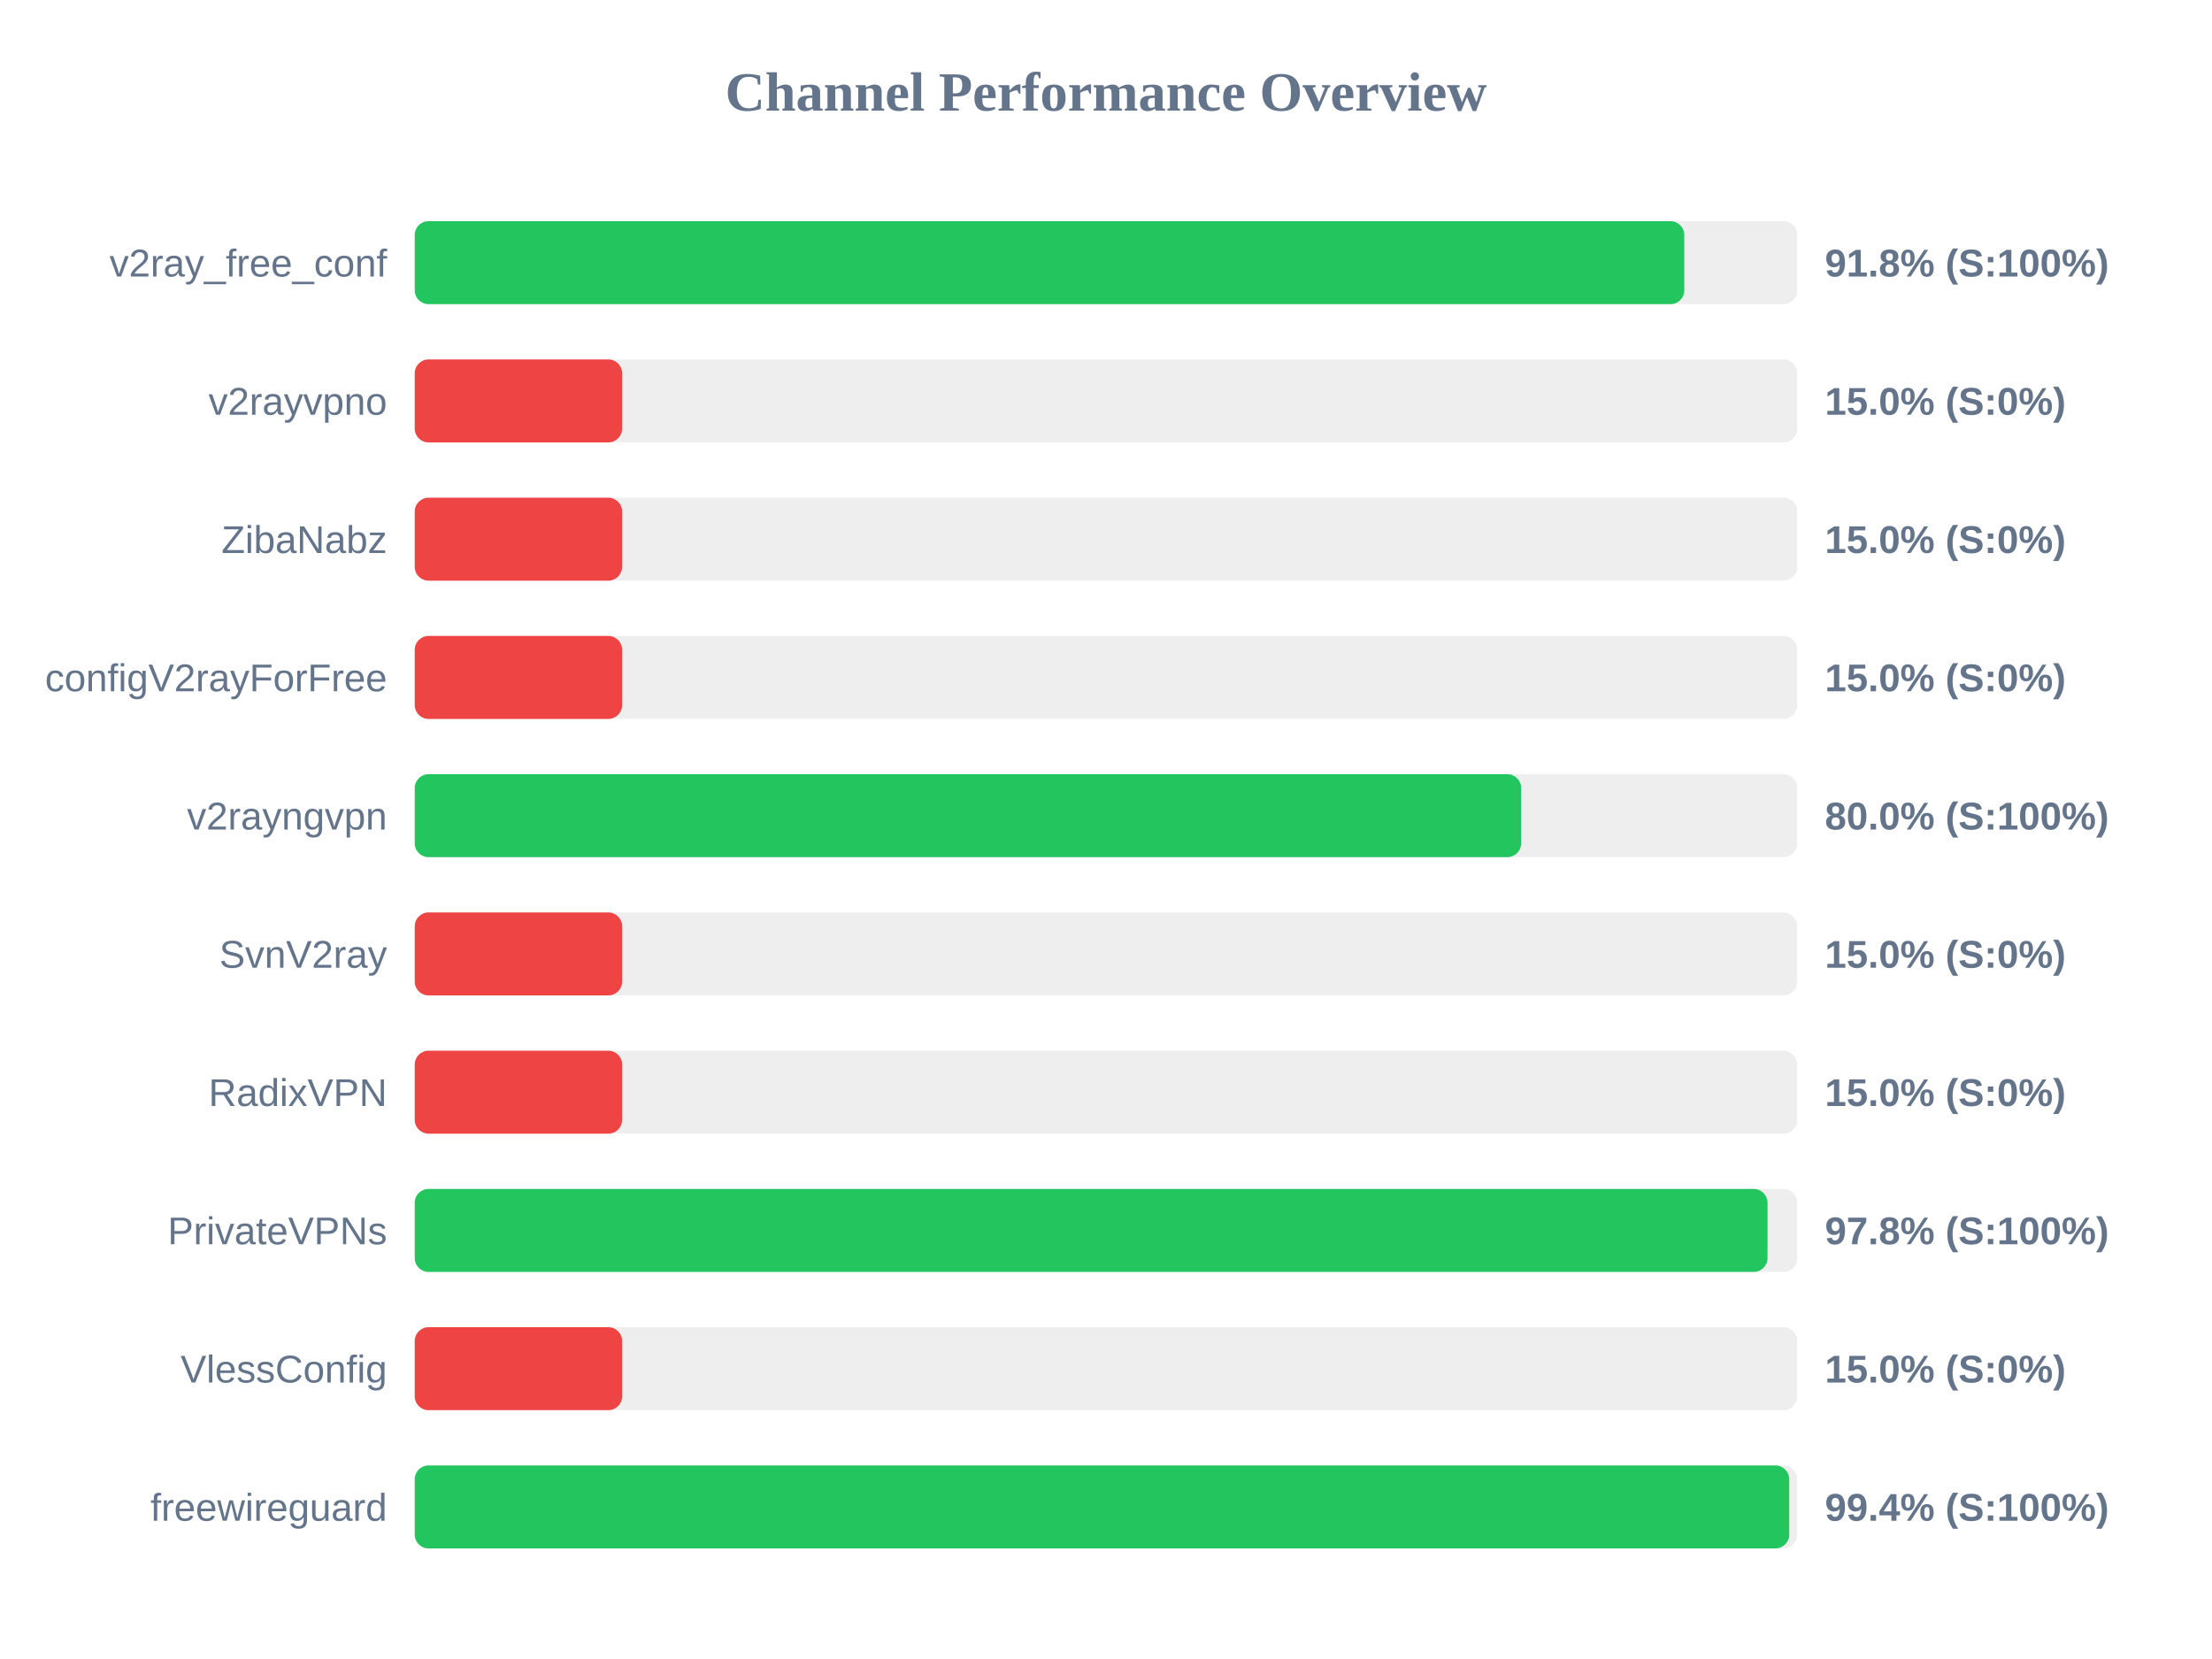
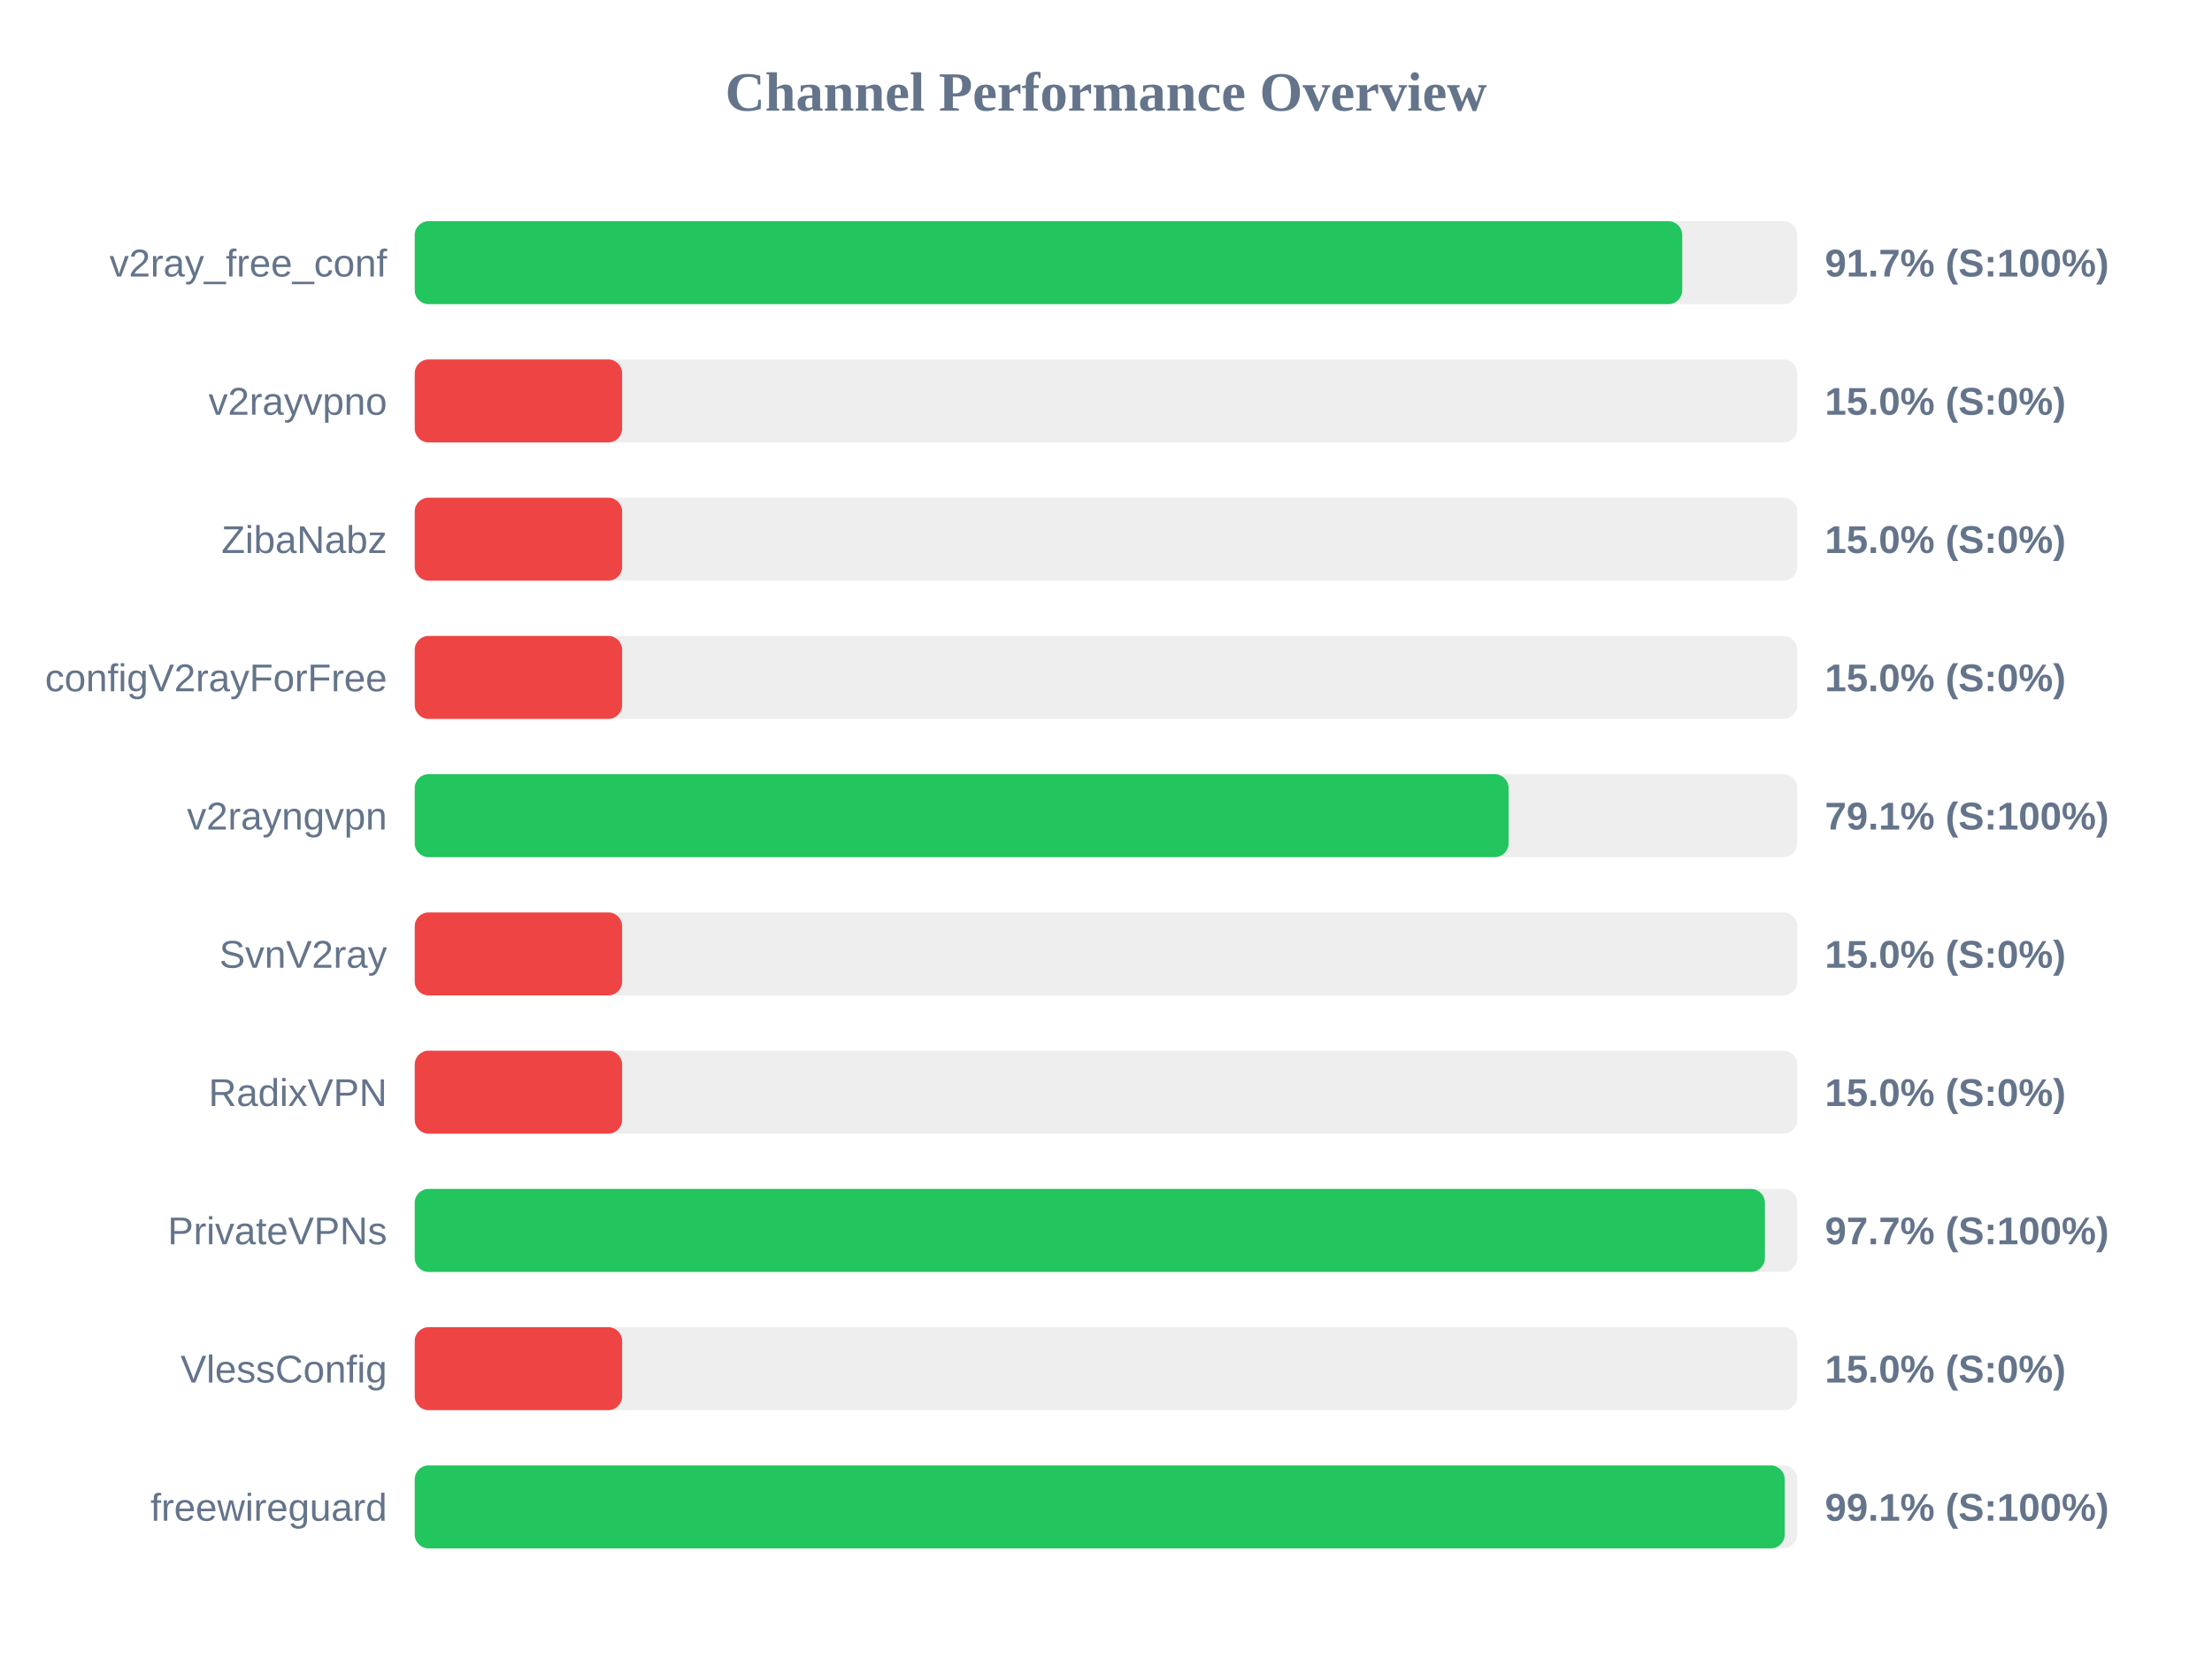
<svg xmlns="http://www.w3.org/2000/svg" width="800" height="600" version="1.1">
  <style>
        .row { font: 14px Arial; fill: #64748b; }
        .score { font: bold 14px Arial; fill: #64748b; }
    </style>
  <text x="400" y="40" text-anchor="middle" font-size="20px" font-weight="bold" fill="#64748b">Channel Performance Overview</text>
  <rect x="150" y="80" width="500" height="30" fill="#eee" rx="5" />
-   <rect x="150" y="80" width="459.15" height="30" fill="#22c55e" rx="5" />
+   <rect x="150" y="80" width="458.4" height="30" fill="#22c55e" rx="5" />
  <text x="140" y="100" text-anchor="end" class="row">v2ray_free_conf</text>
-   <text x="660" y="100" text-anchor="start" class="score">91.8% (S:100%)</text>
+   <text x="660" y="100" text-anchor="start" class="score">91.7% (S:100%)</text>
  <rect x="150" y="130" width="500" height="30" fill="#eee" rx="5" />
  <rect x="150" y="130" width="75.0" height="30" fill="#ef4444" rx="5" />
  <text x="140" y="150" text-anchor="end" class="row">v2rayvpno</text>
  <text x="660" y="150" text-anchor="start" class="score">15.0% (S:0%)</text>
  <rect x="150" y="180" width="500" height="30" fill="#eee" rx="5" />
  <rect x="150" y="180" width="75.0" height="30" fill="#ef4444" rx="5" />
  <text x="140" y="200" text-anchor="end" class="row">ZibaNabz</text>
  <text x="660" y="200" text-anchor="start" class="score">15.0% (S:0%)</text>
  <rect x="150" y="230" width="500" height="30" fill="#eee" rx="5" />
  <rect x="150" y="230" width="75.0" height="30" fill="#ef4444" rx="5" />
  <text x="140" y="250" text-anchor="end" class="row">configV2rayForFree</text>
  <text x="660" y="250" text-anchor="start" class="score">15.0% (S:0%)</text>
  <rect x="150" y="280" width="500" height="30" fill="#eee" rx="5" />
-   <rect x="150" y="280" width="400.15" height="30" fill="#22c55e" rx="5" />
+   <rect x="150" y="280" width="395.6" height="30" fill="#22c55e" rx="5" />
  <text x="140" y="300" text-anchor="end" class="row">v2rayngvpn</text>
-   <text x="660" y="300" text-anchor="start" class="score">80.0% (S:100%)</text>
+   <text x="660" y="300" text-anchor="start" class="score">79.1% (S:100%)</text>
  <rect x="150" y="330" width="500" height="30" fill="#eee" rx="5" />
  <rect x="150" y="330" width="75.0" height="30" fill="#ef4444" rx="5" />
  <text x="140" y="350" text-anchor="end" class="row">SvnV2ray</text>
  <text x="660" y="350" text-anchor="start" class="score">15.0% (S:0%)</text>
  <rect x="150" y="380" width="500" height="30" fill="#eee" rx="5" />
  <rect x="150" y="380" width="75.0" height="30" fill="#ef4444" rx="5" />
  <text x="140" y="400" text-anchor="end" class="row">RadixVPN</text>
  <text x="660" y="400" text-anchor="start" class="score">15.0% (S:0%)</text>
  <rect x="150" y="430" width="500" height="30" fill="#eee" rx="5" />
-   <rect x="150" y="430" width="489.25" height="30" fill="#22c55e" rx="5" />
+   <rect x="150" y="430" width="488.3" height="30" fill="#22c55e" rx="5" />
  <text x="140" y="450" text-anchor="end" class="row">PrivateVPNs</text>
-   <text x="660" y="450" text-anchor="start" class="score">97.8% (S:100%)</text>
+   <text x="660" y="450" text-anchor="start" class="score">97.7% (S:100%)</text>
  <rect x="150" y="480" width="500" height="30" fill="#eee" rx="5" />
  <rect x="150" y="480" width="75.0" height="30" fill="#ef4444" rx="5" />
  <text x="140" y="500" text-anchor="end" class="row">VlessConfig</text>
  <text x="660" y="500" text-anchor="start" class="score">15.0% (S:0%)</text>
  <rect x="150" y="530" width="500" height="30" fill="#eee" rx="5" />
-   <rect x="150" y="530" width="497.1" height="30" fill="#22c55e" rx="5" />
+   <rect x="150" y="530" width="495.45" height="30" fill="#22c55e" rx="5" />
  <text x="140" y="550" text-anchor="end" class="row">freewireguard</text>
-   <text x="660" y="550" text-anchor="start" class="score">99.4% (S:100%)</text>
+   <text x="660" y="550" text-anchor="start" class="score">99.1% (S:100%)</text>
</svg>
